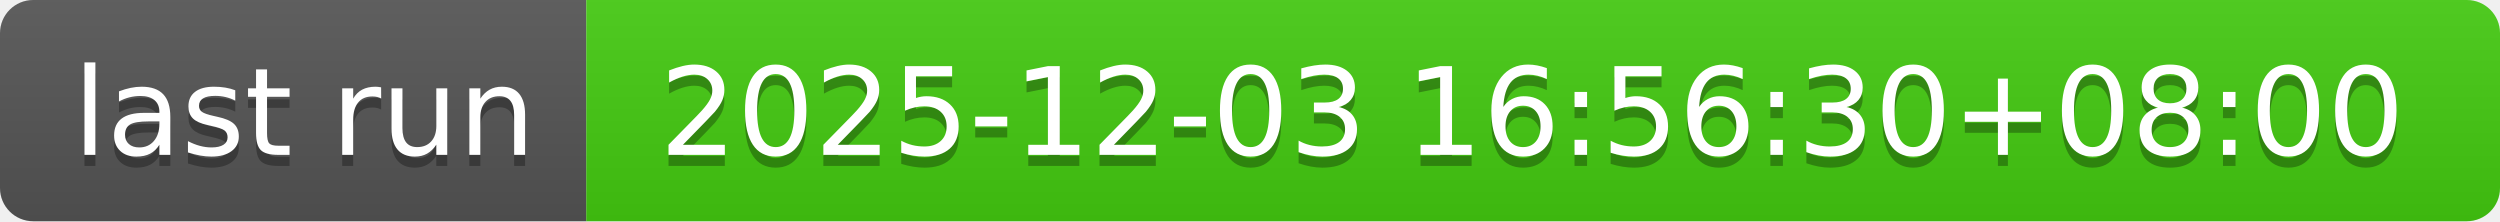
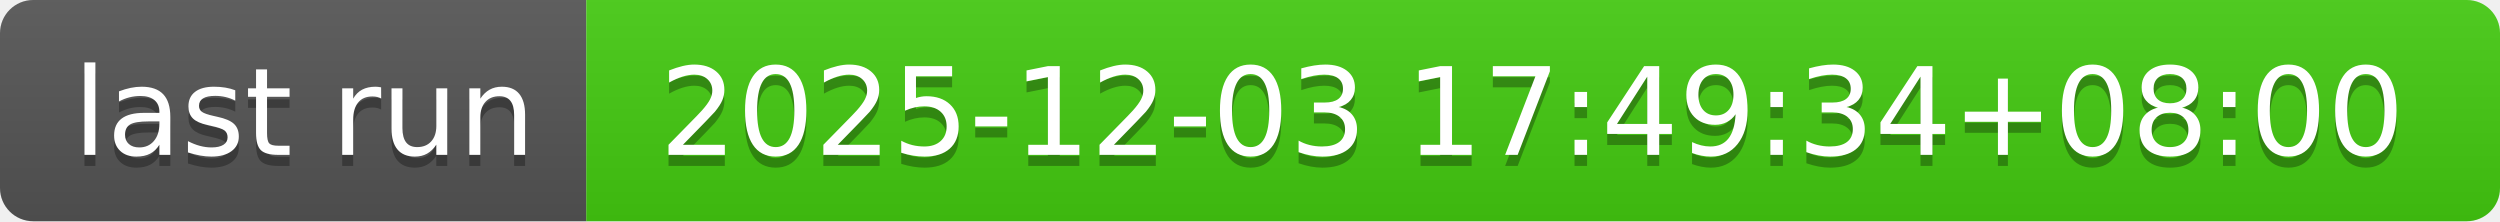
- <svg xmlns="http://www.w3.org/2000/svg" width="226" height="20" role="img" aria-label="last run: 2025-12-03 16:56:30+08:00">
+ <svg xmlns="http://www.w3.org/2000/svg" width="226" height="20" role="img" aria-label="last run: 2025-12-03 17:49:34+08:00">
  <linearGradient id="s" x2="0" y2="100%">
    <stop offset="0" stop-color="#bbb" stop-opacity=".1" />
    <stop offset="1" stop-opacity=".1" />
  </linearGradient>
  <clipPath id="r">
    <rect width="226" height="20" rx="3" fill="#fff" />
  </clipPath>
  <g clip-path="url(#r)">
    <rect width="53" height="20" fill="#555" />
    <rect x="53" width="173" height="20" fill="#4c1" />
    <rect width="226" height="20" fill="url(#s)" />
  </g>
  <g fill="#fff" text-anchor="middle" font-family="Verdana,Geneva,DejaVu Sans,sans-serif" text-rendering="geometricPrecision" font-size="110">
    <text aria-hidden="true" x="275" y="150" fill="#010101" fill-opacity=".3" transform="scale(.1)" textLength="430">last run</text>
    <text x="275" y="140" transform="scale(.1)" fill="#fff" textLength="430">last run</text>
-     <text aria-hidden="true" x="1385" y="150" fill="#010101" fill-opacity=".3" transform="scale(.1)" textLength="1630">2025-12-03 16:56:30+08:00</text>
-     <text x="1385" y="140" transform="scale(.1)" fill="#fff" textLength="1630">2025-12-03 16:56:30+08:00</text>
+     <text aria-hidden="true" x="1385" y="150" fill="#010101" fill-opacity=".3" transform="scale(.1)" textLength="1630">2025-12-03 17:49:34+08:00</text>
+     <text x="1385" y="140" transform="scale(.1)" fill="#fff" textLength="1630">2025-12-03 17:49:34+08:00</text>
  </g>
</svg>
